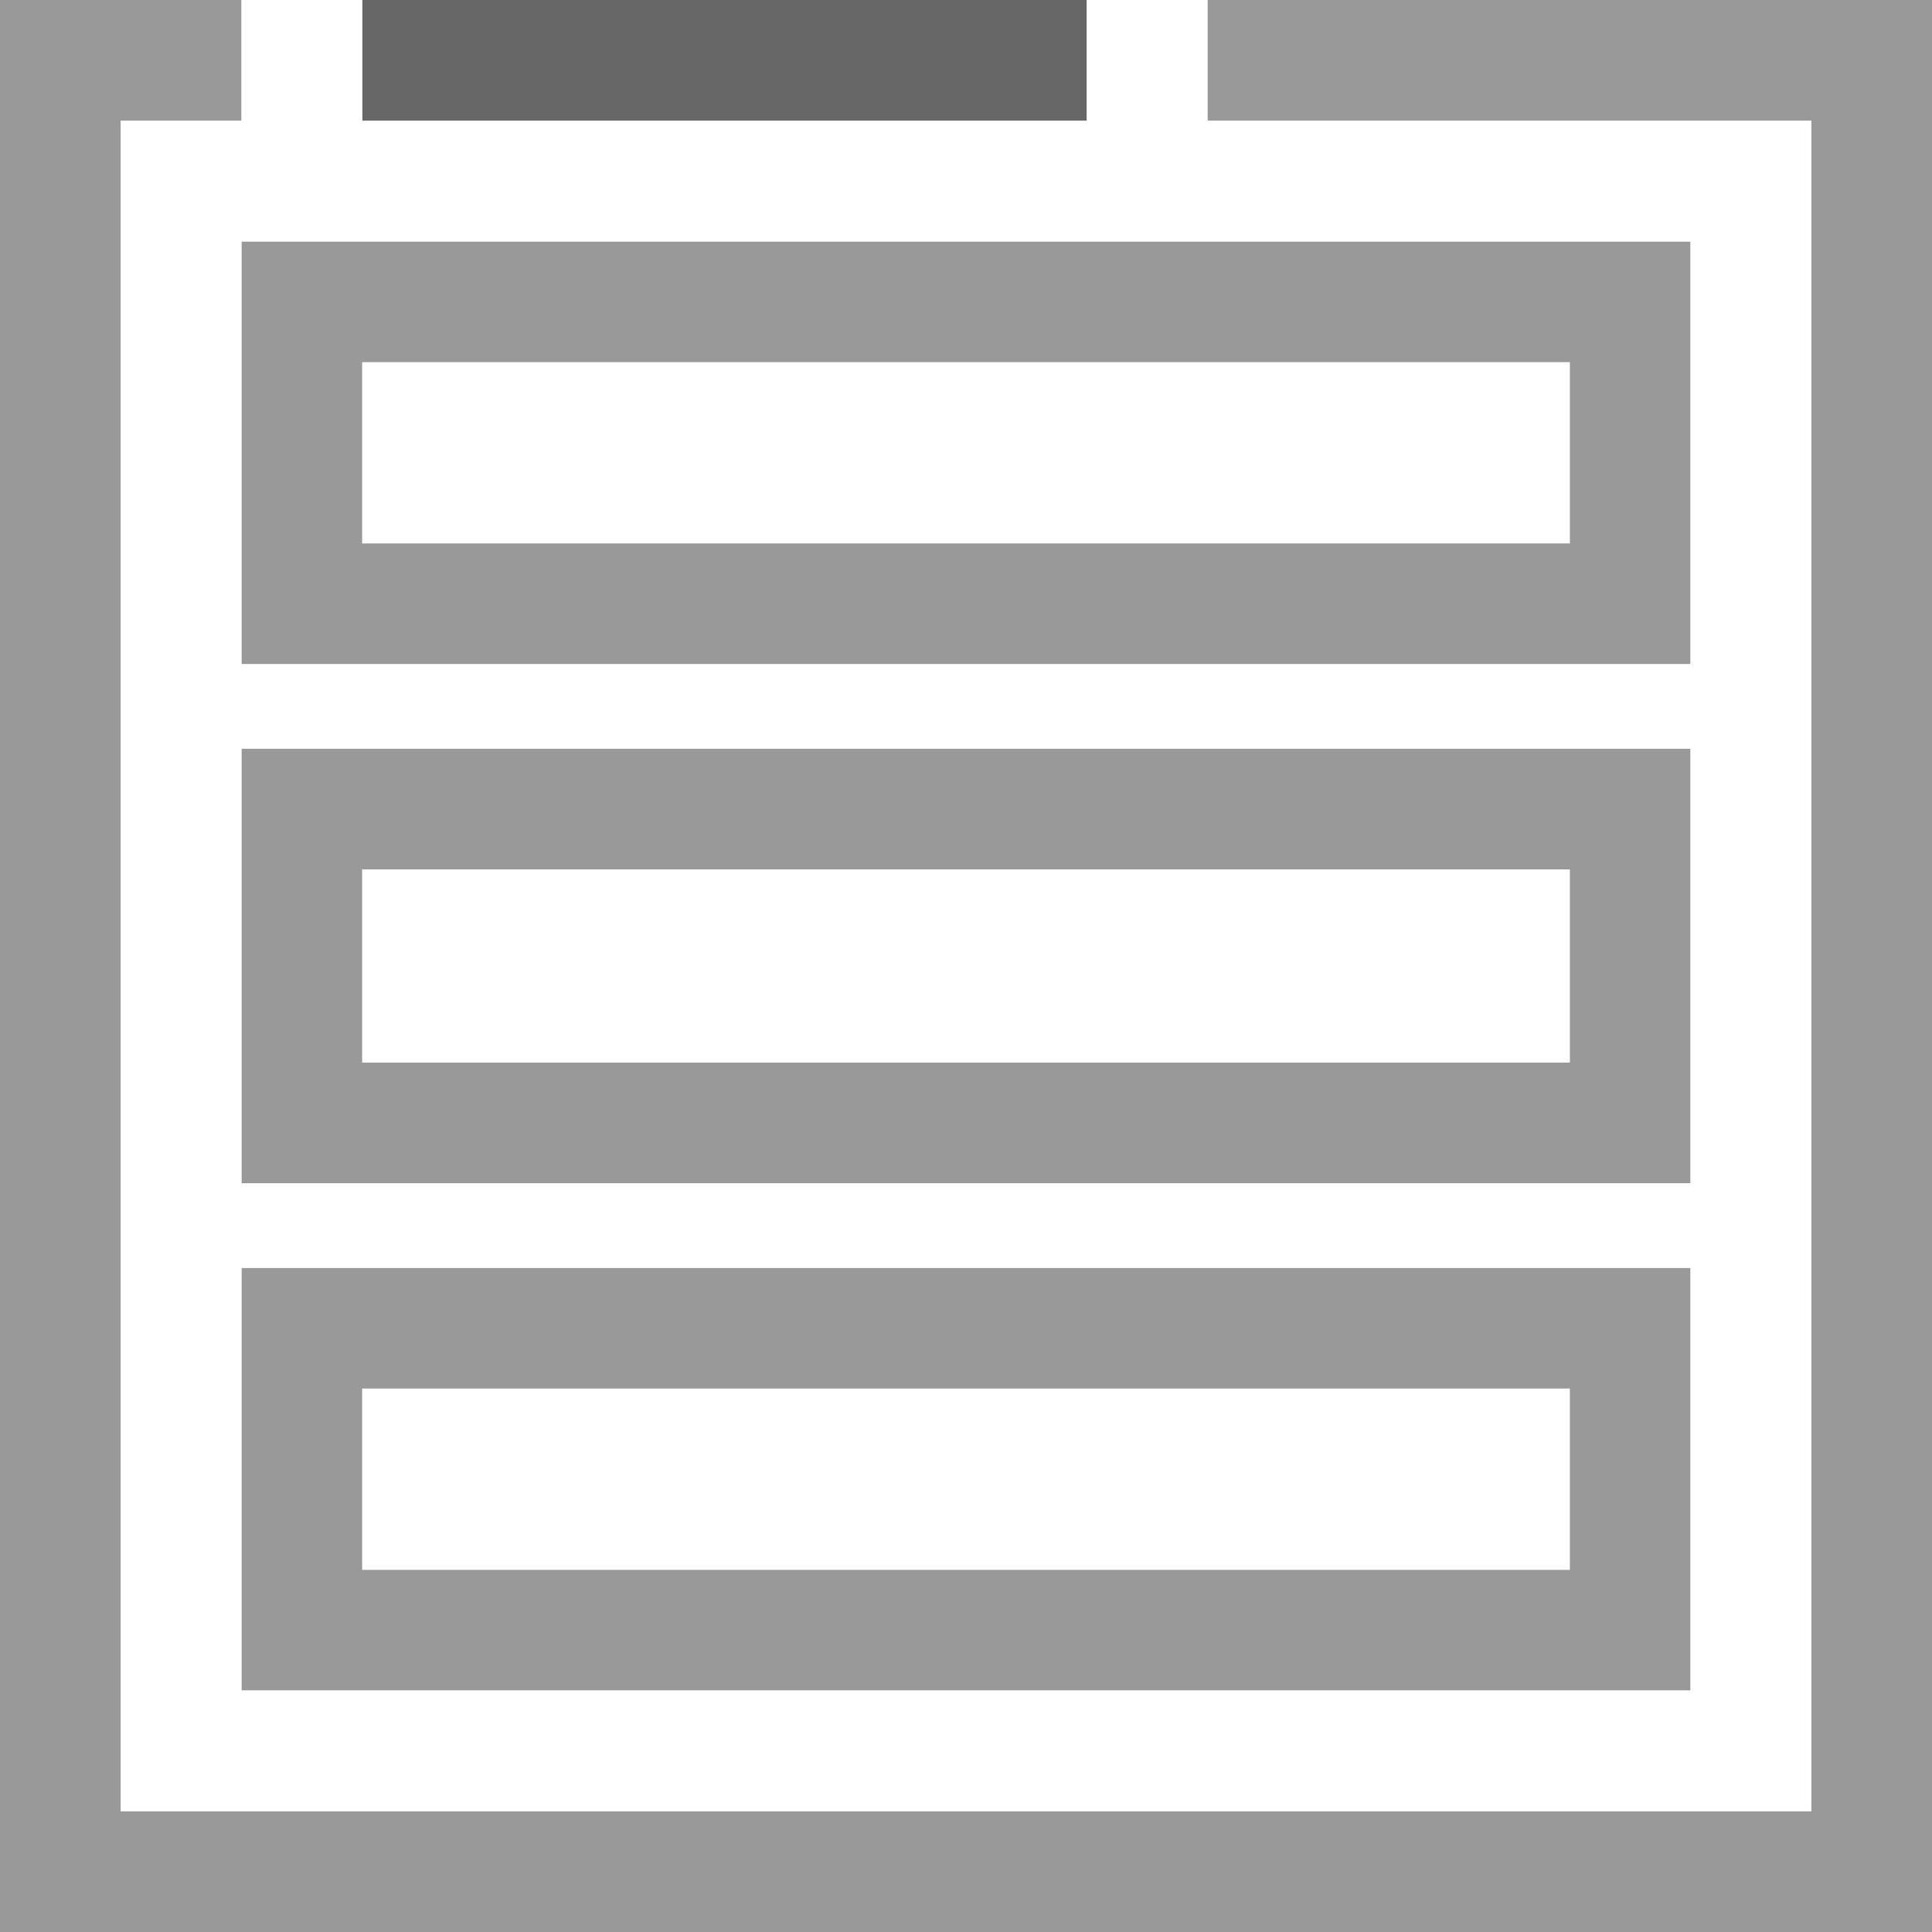
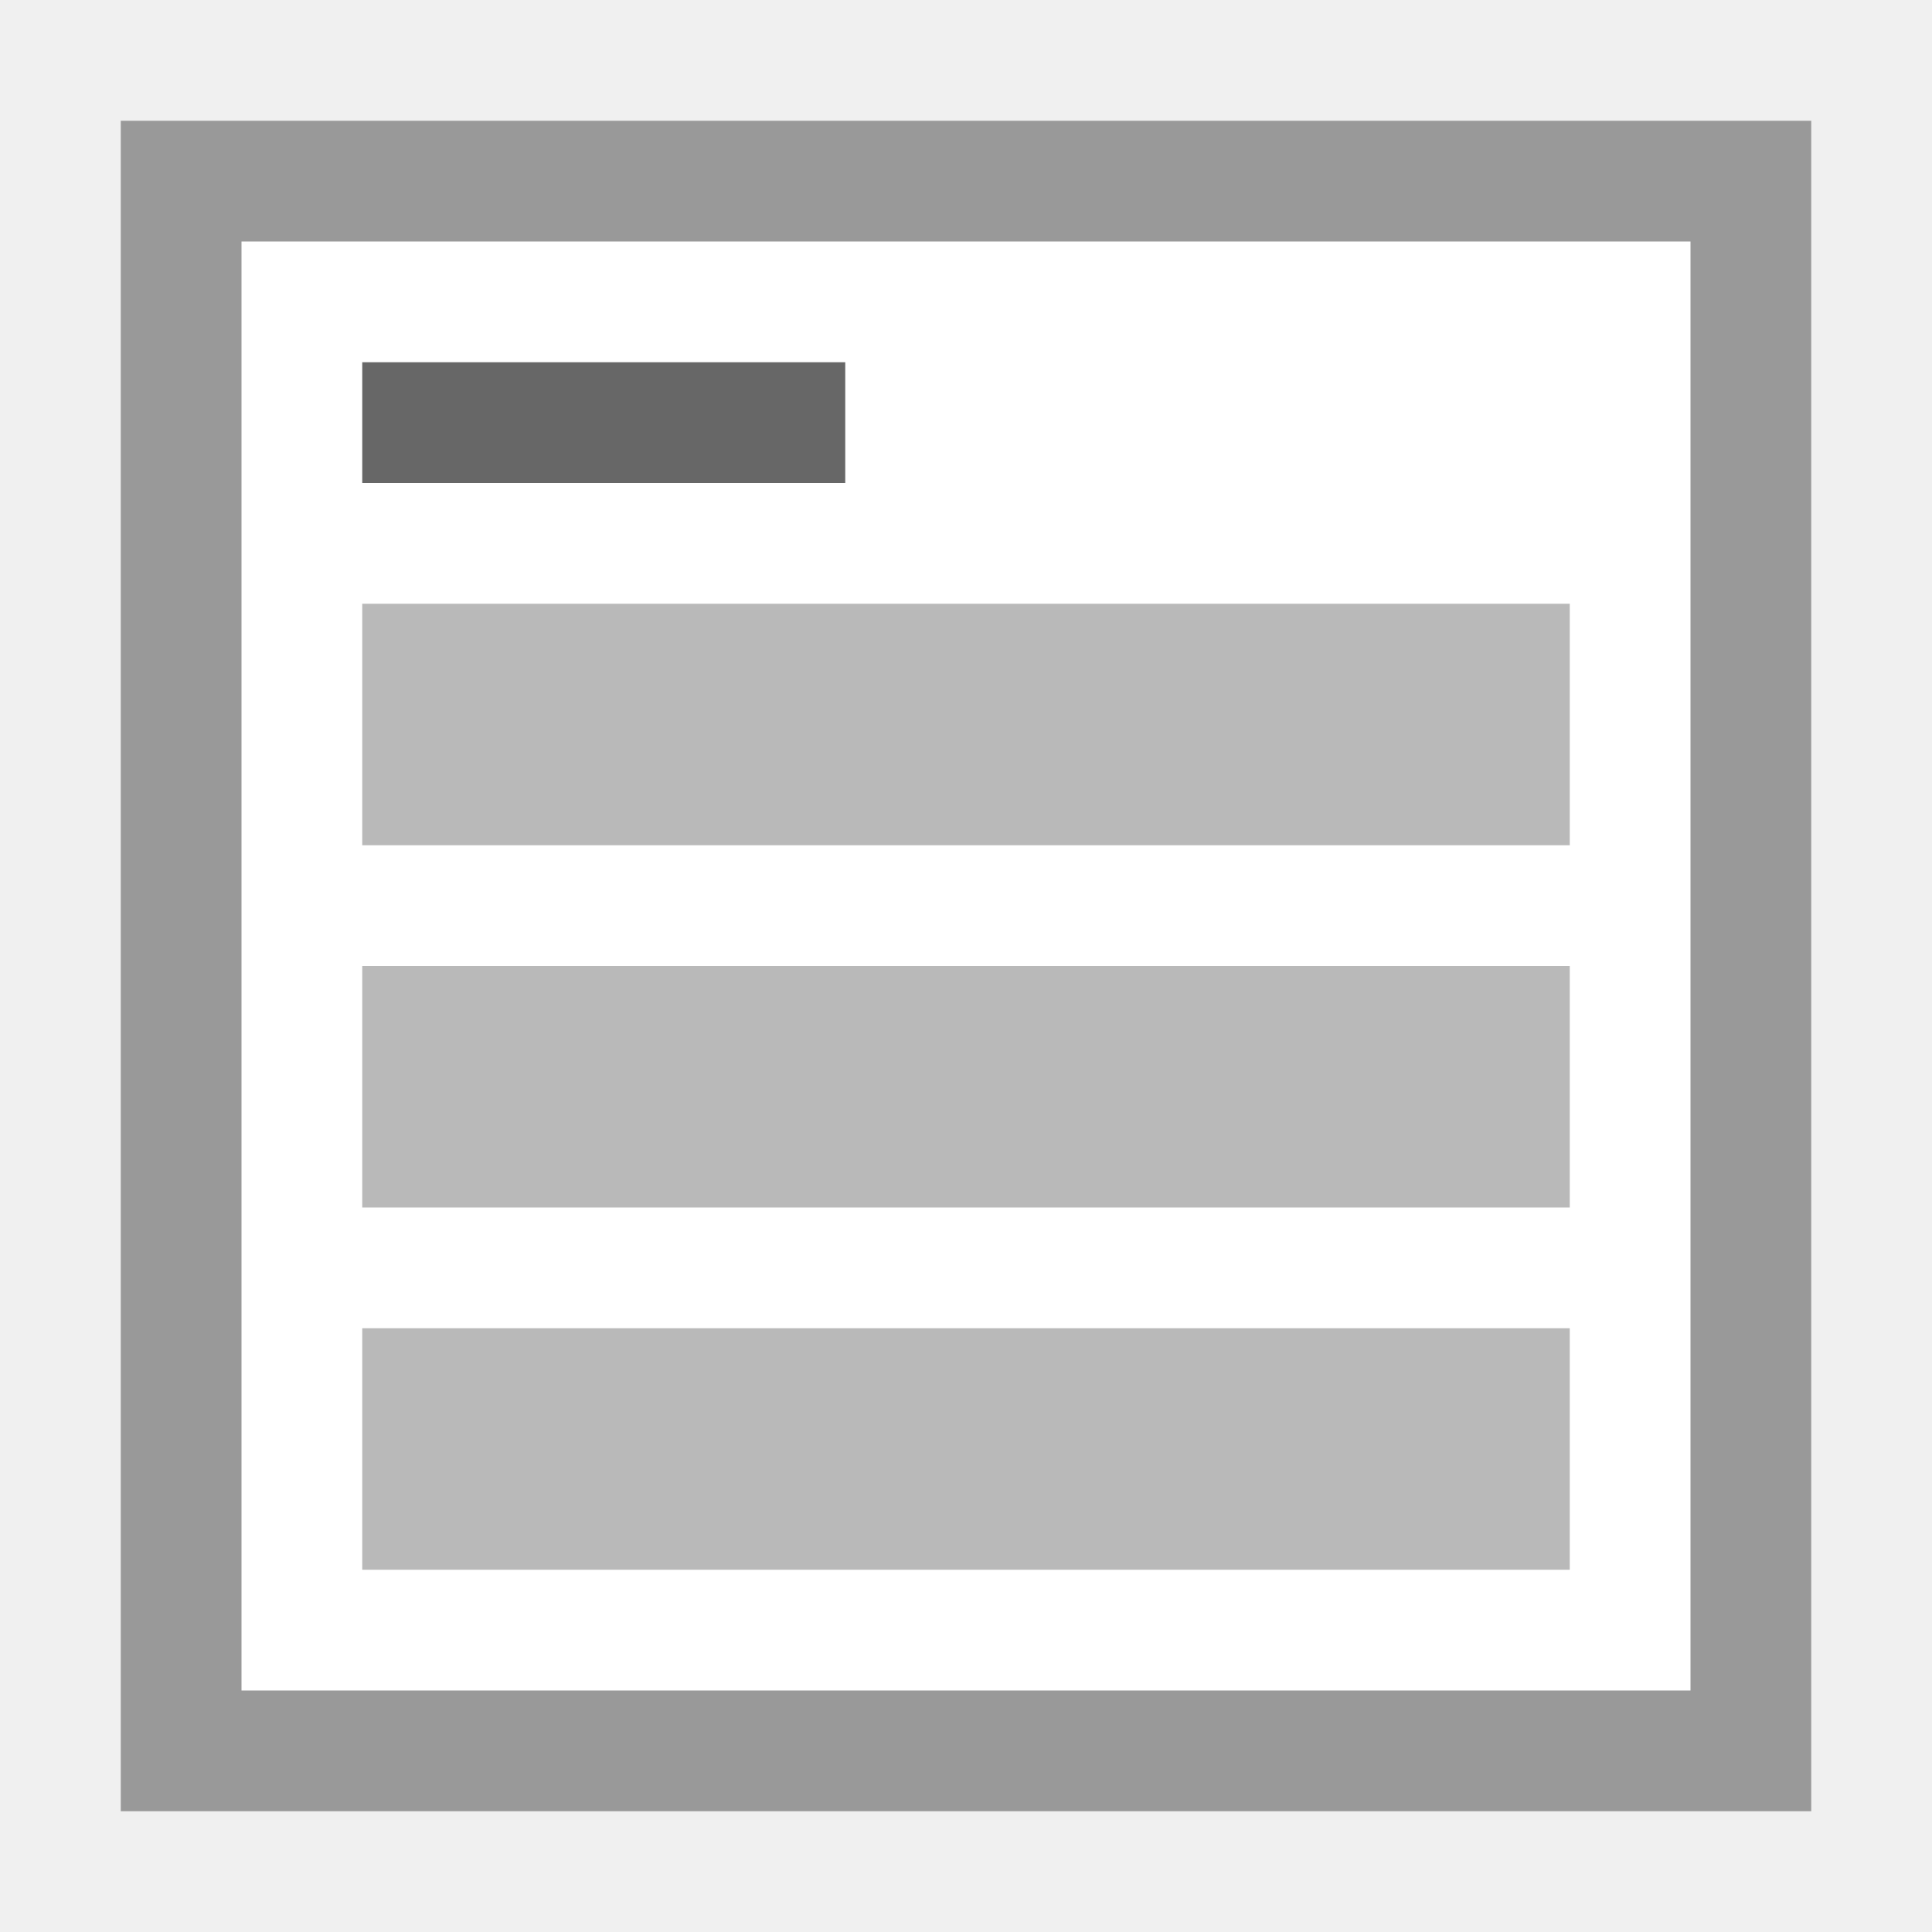
<svg xmlns="http://www.w3.org/2000/svg" viewBox="0 0 16 16">
-   <path d="M10 0v1h5v14H1V1h1V0H0v16h16V0h-6zM2 14h12v-3.5H2V14zm1-2.5h10V13H3v-1.5zm11-5.3H2v3.6h12V6.2zm-1 2.6H3V7.2h10v1.6zM14 2H2v3.5h12V2zm-1 2.5H3V3h10v1.5z" fill="#9a9999" />
-   <path fill="#676767" d="M3 0h6v1H3z" />
-   <path d="M13 7.2H3v1.6h10V7.2zm0 4.3H3V13h10v-1.5zM10 1V0H9v1H3V0H2v1H1v14h14V1h-5zm4 13H2v-3.5h12V14zm0-4.2H2V6.2h12v3.6zm0-4.3H2V2h12v3.5zM13 3H3v1.5h10V3z" fill="#fff" />
+   <path fill="#FFF" d="M1 1h14v14H1z" />
+   <path fill="#999" d="M14 2v12H2V2h12m1-1H1v14h14V1z" />
+   <path fill="#676767" d="M3 3h4v1H3z" />
+   <path fill="#B9B9B9" d="M3 5h10v2H3zM3 8h10v2H3zM3 11h10v2H3z" />
</svg>
